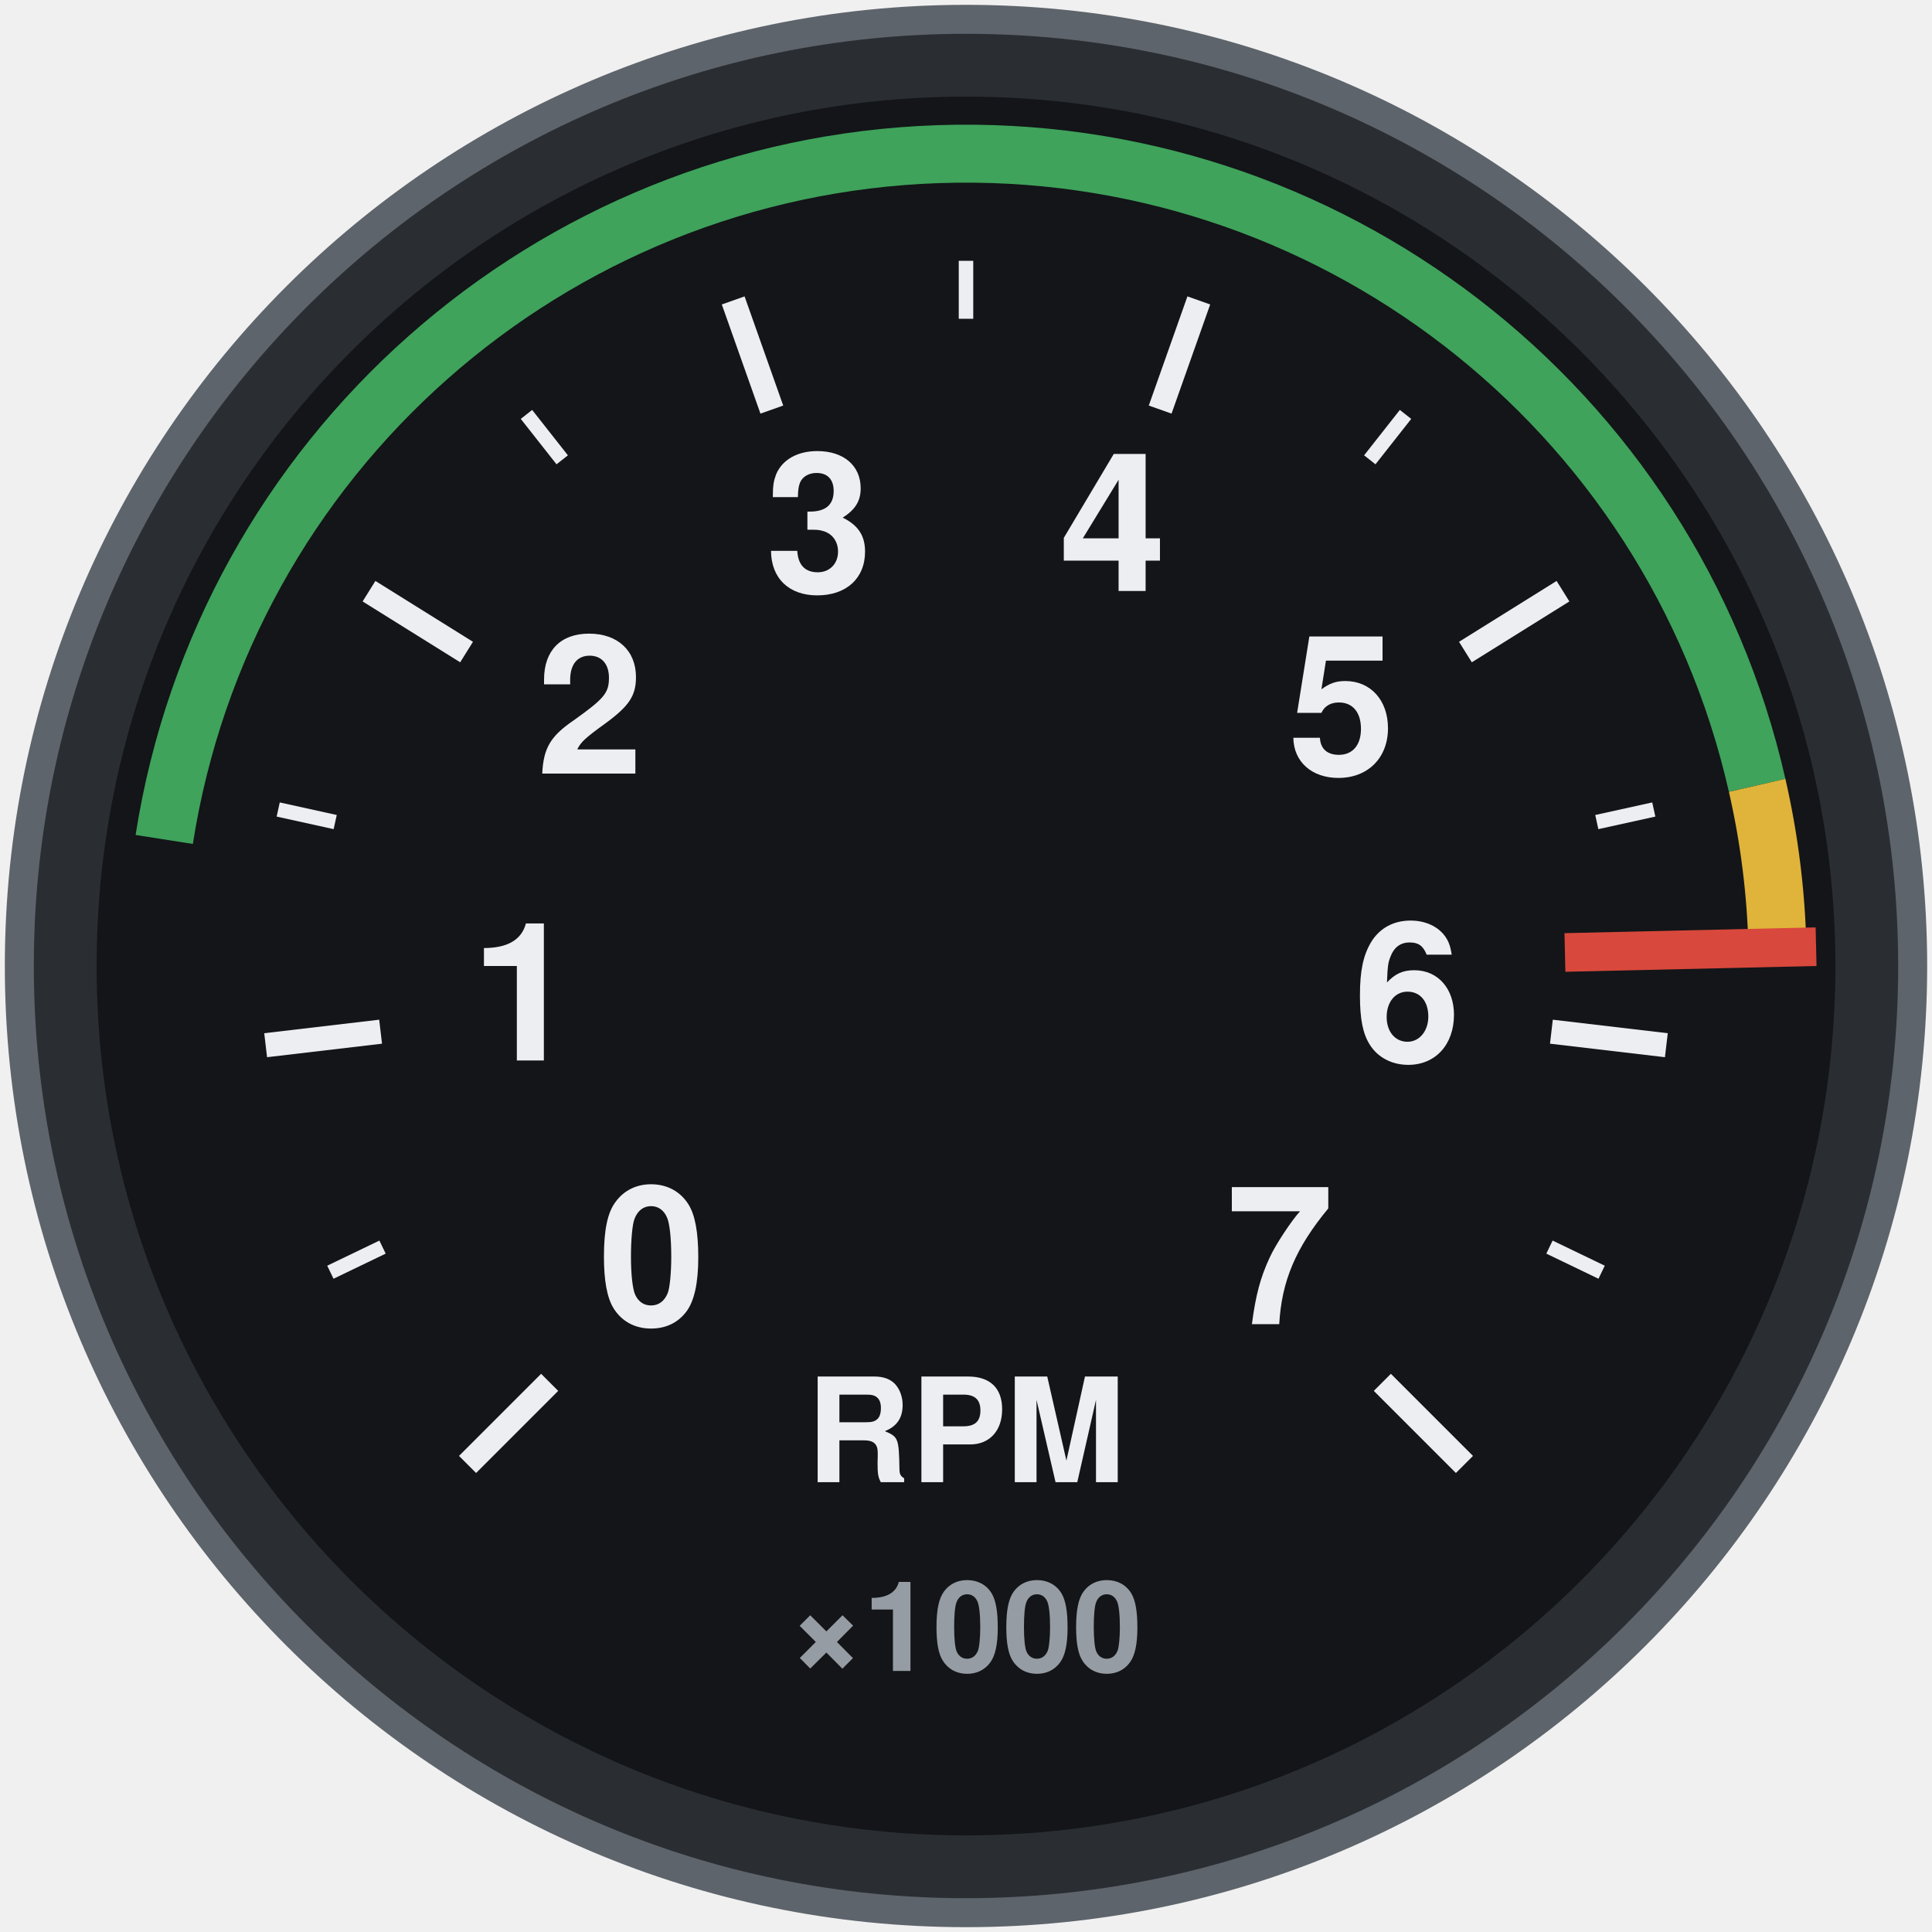
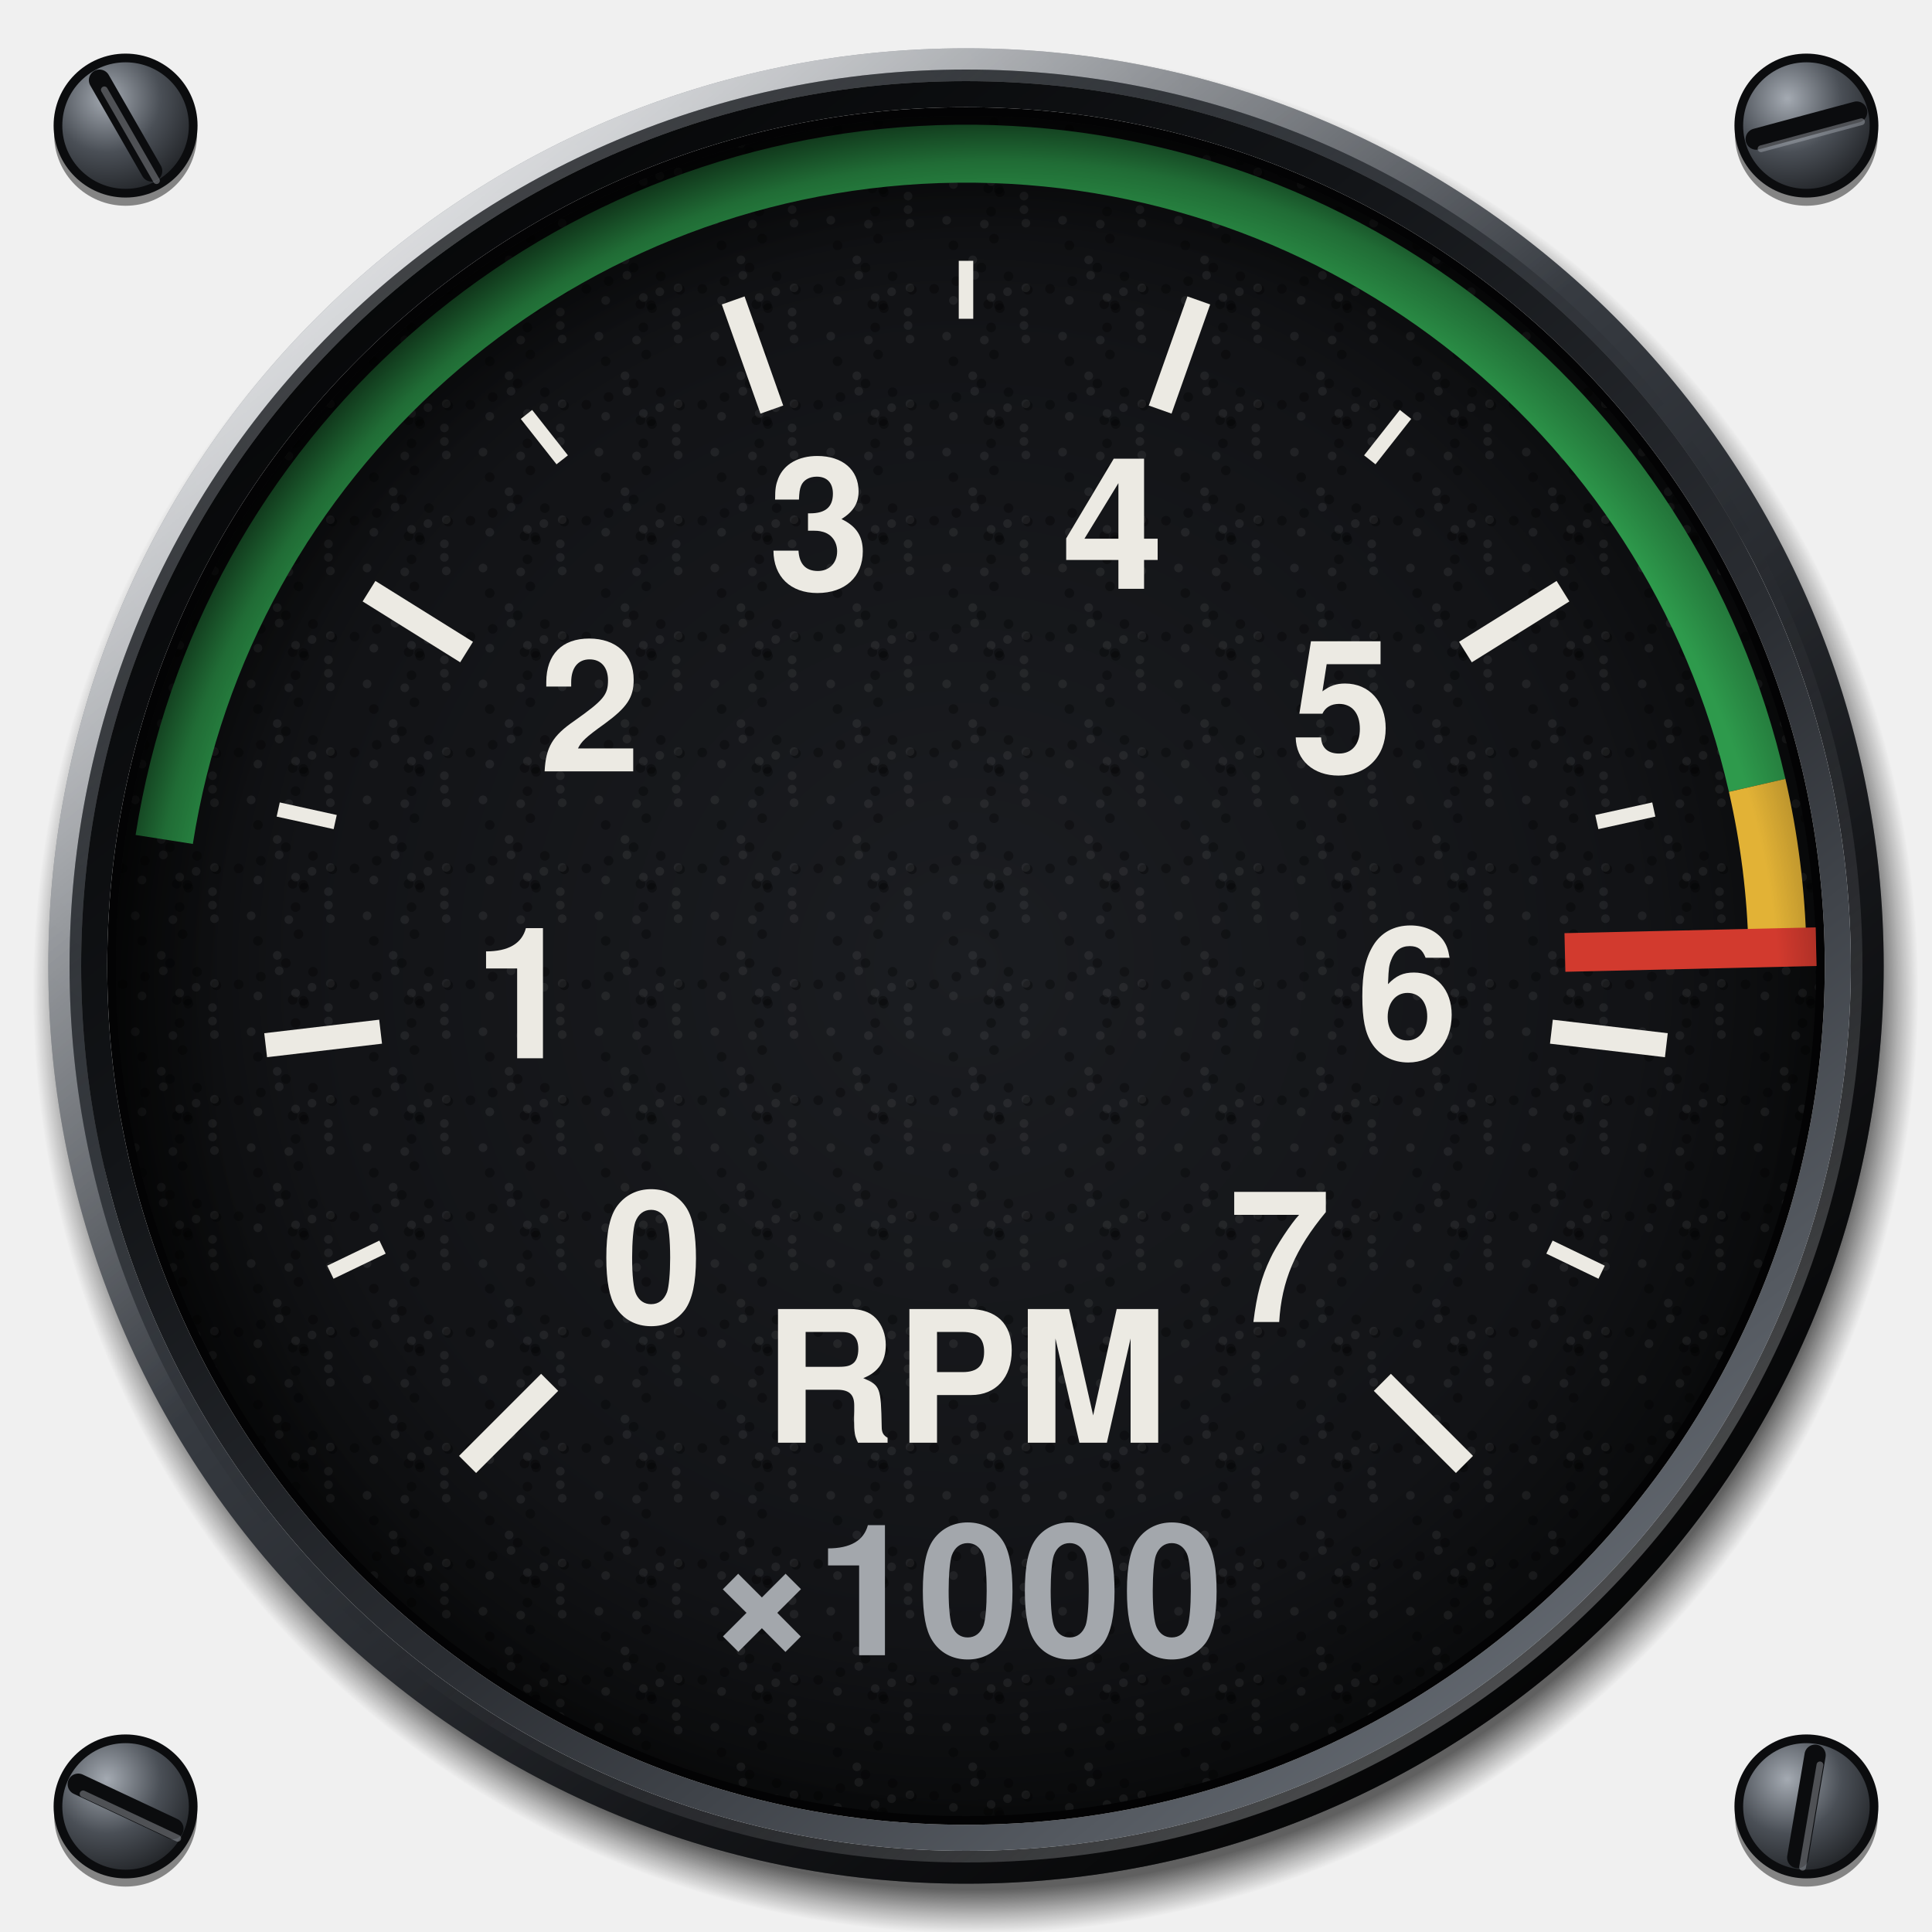
<svg xmlns="http://www.w3.org/2000/svg" viewBox="0 0 200 200" width="200" height="200">
-   <circle cx="100" cy="100" r="98" fill="#2A2E33" stroke="#5E646B" stroke-width="3" />
-   <circle cx="100" cy="100" r="90" fill="#131518" />
-   <path d="M17 86.9A84 84 0 0 1 181.9 81.3" fill="none" stroke="#3FA35B" stroke-width="6" />
-   <path d="M181.9 81.3A84 84 0 0 1 184 98.1" fill="none" stroke="#E0B43A" stroke-width="6" />
-   <line x1="162" y1="98.6" x2="188" y2="98" stroke="#D8483C" stroke-width="4" stroke-linecap="butt" />
-   <line x1="48.4" y1="151.6" x2="56.9" y2="143.1" stroke="#ECEEF1" stroke-width="2.5" stroke-linecap="butt" />
-   <line x1="34.2" y1="131.7" x2="39.6" y2="129.1" stroke="#ECEEF1" stroke-width="1.5" stroke-linecap="butt" />
-   <line x1="27.5" y1="108.2" x2="39.4" y2="106.8" stroke="#ECEEF1" stroke-width="2.5" stroke-linecap="butt" />
-   <line x1="28.8" y1="83.8" x2="34.7" y2="85.1" stroke="#ECEEF1" stroke-width="1.5" stroke-linecap="butt" />
-   <line x1="38.2" y1="61.2" x2="48.3" y2="67.5" stroke="#ECEEF1" stroke-width="2.5" stroke-linecap="butt" />
-   <line x1="54.5" y1="42.9" x2="58.2" y2="47.6" stroke="#ECEEF1" stroke-width="1.5" stroke-linecap="butt" />
-   <line x1="75.9" y1="31.1" x2="79.9" y2="42.4" stroke="#ECEEF1" stroke-width="2.5" stroke-linecap="butt" />
-   <line x1="100" y1="27" x2="100" y2="33" stroke="#ECEEF1" stroke-width="1.5" stroke-linecap="butt" />
-   <line x1="124.1" y1="31.1" x2="120.1" y2="42.4" stroke="#ECEEF1" stroke-width="2.5" stroke-linecap="butt" />
-   <line x1="145.5" y1="42.9" x2="141.8" y2="47.6" stroke="#ECEEF1" stroke-width="1.5" stroke-linecap="butt" />
-   <line x1="161.8" y1="61.2" x2="151.7" y2="67.5" stroke="#ECEEF1" stroke-width="2.5" stroke-linecap="butt" />
-   <line x1="171.2" y1="83.8" x2="165.3" y2="85.1" stroke="#ECEEF1" stroke-width="1.5" stroke-linecap="butt" />
-   <line x1="172.5" y1="108.2" x2="160.6" y2="106.8" stroke="#ECEEF1" stroke-width="2.5" stroke-linecap="butt" />
-   <line x1="165.8" y1="131.7" x2="160.4" y2="129.1" stroke="#ECEEF1" stroke-width="1.5" stroke-linecap="butt" />
-   <line x1="151.6" y1="151.6" x2="143.1" y2="143.1" stroke="#ECEEF1" stroke-width="2.5" stroke-linecap="butt" />
-   <text x="67.5" y="132.5" font-size="20" font-family="Helvetica, Arial, sans-serif" font-weight="bold" fill="#ECEEF1" text-anchor="middle" dominant-baseline="central">0</text>
-   <text x="54.3" y="105.2" font-size="20" font-family="Helvetica, Arial, sans-serif" font-weight="bold" fill="#ECEEF1" text-anchor="middle" dominant-baseline="central">1</text>
-   <text x="61.1" y="75.5" font-size="20" font-family="Helvetica, Arial, sans-serif" font-weight="bold" fill="#ECEEF1" text-anchor="middle" dominant-baseline="central">2</text>
-   <text x="84.8" y="56.6" font-size="20" font-family="Helvetica, Arial, sans-serif" font-weight="bold" fill="#ECEEF1" text-anchor="middle" dominant-baseline="central">3</text>
-   <text x="115.2" y="56.6" font-size="20" font-family="Helvetica, Arial, sans-serif" font-weight="bold" fill="#ECEEF1" text-anchor="middle" dominant-baseline="central">4</text>
-   <text x="138.9" y="75.5" font-size="20" font-family="Helvetica, Arial, sans-serif" font-weight="bold" fill="#ECEEF1" text-anchor="middle" dominant-baseline="central">5</text>
-   <text x="145.7" y="105.2" font-size="20" font-family="Helvetica, Arial, sans-serif" font-weight="bold" fill="#ECEEF1" text-anchor="middle" dominant-baseline="central">6</text>
-   <text x="132.5" y="132.5" font-size="20" font-family="Helvetica, Arial, sans-serif" font-weight="bold" fill="#ECEEF1" text-anchor="middle" dominant-baseline="central">7</text>
-   <text x="100" y="150" font-size="15" font-family="Helvetica, Arial, sans-serif" font-weight="bold" fill="#ECEEF1" text-anchor="middle" dominant-baseline="central">RPM</text>
-   <text x="100" y="170" font-size="13" font-family="Helvetica, Arial, sans-serif" font-weight="bold" fill="#969CA4" text-anchor="middle" dominant-baseline="central">×1000</text>
+   <defs>
+     <radialGradient id="screw" cx="0.36" cy="0.3" r="0.8">
+       <stop offset="0" stop-color="#A4AAB2" />
+       <stop offset="0.5" stop-color="#4A4F56" />
+       <stop offset="1" stop-color="#1A1C1F" />
+     </radialGradient>
+     <radialGradient id="cast" gradientUnits="userSpaceOnUse" cx="101" cy="102.6" r="97.6">
+       <stop offset="0.953" stop-color="#000" stop-opacity="0.6" />
+       <stop offset="0.98" stop-color="#000" stop-opacity="0.24" />
+       <stop offset="1" stop-color="#000" stop-opacity="0" />
+     </radialGradient>
+     <linearGradient id="bezel" x1="0.14" y1="0.06" x2="0.86" y2="0.96">
+       <stop offset="0" stop-color="#7C828B" />
+       <stop offset="0.22" stop-color="#4C5158" />
+       <stop offset="0.45" stop-color="#34383E" />
+       <stop offset="0.72" stop-color="#1C1E22" />
+       <stop offset="1" stop-color="#0B0C0E" />
+     </linearGradient>
+     <radialGradient id="sheen" gradientUnits="userSpaceOnUse" cx="52" cy="40" r="78">
+       <stop offset="0" stop-color="#FFFFFF" stop-opacity="0.22" />
+       <stop offset="0.5" stop-color="#FFFFFF" stop-opacity="0.07" />
+       <stop offset="1" stop-color="#FFFFFF" stop-opacity="0" />
+     </radialGradient>
+     <linearGradient id="chamfer" x1="0.15" y1="0.08" x2="0.85" y2="0.94">
+       <stop offset="0" stop-color="#FFFFFF" stop-opacity="0.75" />
+       <stop offset="0.42" stop-color="#FFFFFF" stop-opacity="0" />
+       <stop offset="0.58" stop-color="#000" stop-opacity="0" />
+       <stop offset="1" stop-color="#000" stop-opacity="0.7" />
+     </linearGradient>
+     <linearGradient id="lip" x1="0.86" y1="0.96" x2="0.14" y2="0.06">
+       <stop offset="0" stop-color="#6A7078" />
+       <stop offset="0.4" stop-color="#2A2D32" />
+       <stop offset="0.7" stop-color="#121417" />
+       <stop offset="1" stop-color="#050607" />
+     </linearGradient>
+     <linearGradient id="lipedge" x1="0.14" y1="0.06" x2="0.86" y2="0.96">
+       <stop offset="0" stop-color="#000" stop-opacity="0.6" />
+       <stop offset="0.5" stop-color="#000" stop-opacity="0" />
+       <stop offset="1" stop-color="#FFFFFF" stop-opacity="0.35" />
+     </linearGradient>
+     <radialGradient id="dial" cx="0.5" cy="0.5" r="0.5">
+       <stop offset="0" stop-color="#1B1D21" />
+       <stop offset="0.8" stop-color="#121316" />
+       <stop offset="1" stop-color="#0A0B0C" />
+     </radialGradient>
+     <pattern id="grain" patternUnits="userSpaceOnUse" width="12" height="12">
+       <circle cx="5.9" cy="11.2" r="0.45" fill="#FFFFFF" fill-opacity="0.06" />
+       <circle cx="7.5" cy="7.9" r="0.5" fill="#000" fill-opacity="0.3" />
+       <circle cx="2.0" cy="10.8" r="0.45" fill="#FFFFFF" fill-opacity="0.06" />
+       <circle cx="0.7" cy="5.9" r="0.5" fill="#000" fill-opacity="0.3" />
+       <circle cx="10.0" cy="8.3" r="0.45" fill="#FFFFFF" fill-opacity="0.06" />
+       <circle cx="3.0" cy="5.1" r="0.5" fill="#000" fill-opacity="0.3" />
+       <circle cx="4.7" cy="2.9" r="0.45" fill="#FFFFFF" fill-opacity="0.06" />
+       <circle cx="10.4" cy="6.0" r="0.5" fill="#000" fill-opacity="0.3" />
+       <circle cx="4.9" cy="4.5" r="0.45" fill="#FFFFFF" fill-opacity="0.06" />
+       <circle cx="7.4" cy="7.6" r="0.5" fill="#000" fill-opacity="0.3" />
+       <circle cx="10.2" cy="5.8" r="0.45" fill="#FFFFFF" fill-opacity="0.06" />
+       <circle cx="6.9" cy="0.7" r="0.5" fill="#000" fill-opacity="0.3" />
+       <circle cx="10.2" cy="11.1" r="0.45" fill="#FFFFFF" fill-opacity="0.06" />
+       <circle cx="6.6" cy="9.9" r="0.5" fill="#000" fill-opacity="0.3" />
+       <circle cx="8.3" cy="6.2" r="0.45" fill="#FFFFFF" fill-opacity="0.06" />
+       <circle cx="8.4" cy="4.6" r="0.5" fill="#000" fill-opacity="0.3" />
+       <circle cx="10.0" cy="9.7" r="0.45" fill="#FFFFFF" fill-opacity="0.06" />
+       <circle cx="6.3" cy="7.5" r="0.5" fill="#000" fill-opacity="0.3" />
+       <circle cx="2.7" cy="7.1" r="0.45" fill="#FFFFFF" fill-opacity="0.06" />
+       <circle cx="5.6" cy="3.7" r="0.5" fill="#000" fill-opacity="0.3" />
+       <circle cx="6.6" cy="6.8" r="0.45" fill="#FFFFFF" fill-opacity="0.06" />
+       <circle cx="2.7" cy="1.4" r="0.5" fill="#000" fill-opacity="0.3" />
+     </pattern>
+     <radialGradient id="recess" gradientUnits="userSpaceOnUse" cx="103.4" cy="105" r="94">
+       <stop offset="0.86" stop-color="#000" stop-opacity="0" />
+       <stop offset="0.94" stop-color="#000" stop-opacity="0.3" />
+       <stop offset="1" stop-color="#000" stop-opacity="0.72" />
+     </radialGradient>
+   </defs>
+   <circle cx="13" cy="13.9" r="7.4" fill="#000" fill-opacity="0.45" />
+   <circle cx="13" cy="13" r="7" fill="url(#screw)" stroke="#0B0C0E" stroke-width="0.9" />
+   <line x1="10.3" y1="8.3" x2="15.7" y2="17.7" stroke="#0B0C0E" stroke-width="2.2" stroke-linecap="round" />
+   <line x1="10.8" y1="9.3" x2="16.2" y2="18.7" stroke="#B4BAC2" stroke-opacity="0.4" stroke-width="0.7" stroke-linecap="round" />
+   <circle cx="187" cy="13.9" r="7.4" fill="#000" fill-opacity="0.45" />
+   <circle cx="187" cy="13" r="7" fill="url(#screw)" stroke="#0B0C0E" stroke-width="0.9" />
+   <line x1="181.8" y1="14.4" x2="192.2" y2="11.6" stroke="#0B0C0E" stroke-width="2.2" stroke-linecap="round" />
+   <line x1="182.3" y1="15.4" x2="192.7" y2="12.6" stroke="#B4BAC2" stroke-opacity="0.4" stroke-width="0.7" stroke-linecap="round" />
+   <circle cx="13" cy="187.9" r="7.4" fill="#000" fill-opacity="0.45" />
+   <circle cx="13" cy="187" r="7" fill="url(#screw)" stroke="#0B0C0E" stroke-width="0.9" />
+   <line x1="8.1" y1="184.7" x2="17.9" y2="189.3" stroke="#0B0C0E" stroke-width="2.2" stroke-linecap="round" />
+   <line x1="8.6" y1="185.7" x2="18.4" y2="190.3" stroke="#B4BAC2" stroke-opacity="0.4" stroke-width="0.7" stroke-linecap="round" />
+   <circle cx="187" cy="187.9" r="7.4" fill="#000" fill-opacity="0.45" />
+   <circle cx="187" cy="187" r="7" fill="url(#screw)" stroke="#0B0C0E" stroke-width="0.9" />
+   <line x1="187.9" y1="181.7" x2="186.1" y2="192.3" stroke="#0B0C0E" stroke-width="2.2" stroke-linecap="round" />
+   <line x1="188.4" y1="182.7" x2="186.6" y2="193.3" stroke="#B4BAC2" stroke-opacity="0.4" stroke-width="0.7" stroke-linecap="round" />
+   <path d="M3.4 102.6a97.6 97.6 0 1 0 195.2 0a97.6 97.6 0 1 0 -195.2 0ZM9 102.6a92 92 0 1 1 184 0a92 92 0 1 1 -184 0Z" fill="url(#cast)" fill-rule="evenodd" />
+   <path d="M5 100a95 95 0 1 0 190 0a95 95 0 1 0 -190 0ZM8.4 100a91.6 91.6 0 1 1 183.2 0a91.6 91.6 0 1 1 -183.2 0Z" fill="url(#bezel)" fill-rule="evenodd" />
+   <path d="M5 100a95 95 0 1 0 190 0a95 95 0 1 0 -190 0ZM8.4 100a91.6 91.6 0 1 1 183.2 0a91.6 91.6 0 1 1 -183.2 0Z" fill="url(#sheen)" fill-rule="evenodd" />
+   <circle cx="100" cy="100" r="93.9" fill="none" stroke="url(#chamfer)" stroke-width="2.2" />
+   <circle cx="100" cy="100" r="92.2" fill="none" stroke="url(#lipedge)" stroke-width="1.2" />
+   <path d="M8.4 100a91.6 91.6 0 1 0 183.2 0a91.6 91.6 0 1 0 -183.2 0ZM11.1 100a88.9 88.9 0 1 1 177.8 0a88.9 88.9 0 1 1 -177.8 0Z" fill="url(#lip)" fill-rule="evenodd" />
+   <path d="M11.1 100a88.9 88.9 0 1 0 177.8 0a88.9 88.9 0 1 0 -177.8 0ZM12.5 100a87.5 87.5 0 1 1 175 0a87.5 87.5 0 1 1 -175 0Z" fill="#030304" fill-rule="evenodd" />
+   <circle cx="100" cy="100" r="88" fill="url(#dial)" />
+   <circle cx="100" cy="100" r="88" fill="url(#grain)" />
+   <path d="M17 86.9A84 84 0 0 1 181.9 81.3" fill="none" stroke="#2E9A4C" stroke-width="6" />
+   <path d="M181.9 81.3A84 84 0 0 1 184 98.1" fill="none" stroke="#E2B236" stroke-width="6" />
+   <line x1="48.4" y1="151.6" x2="56.9" y2="143.1" stroke="#ECEAE3" stroke-width="2.5" stroke-linecap="butt" />
+   <line x1="34.2" y1="131.7" x2="39.6" y2="129.1" stroke="#ECEAE3" stroke-width="1.5" stroke-linecap="butt" />
+   <line x1="27.5" y1="108.2" x2="39.4" y2="106.8" stroke="#ECEAE3" stroke-width="2.5" stroke-linecap="butt" />
+   <line x1="28.8" y1="83.8" x2="34.7" y2="85.1" stroke="#ECEAE3" stroke-width="1.5" stroke-linecap="butt" />
+   <line x1="38.2" y1="61.2" x2="48.3" y2="67.5" stroke="#ECEAE3" stroke-width="2.5" stroke-linecap="butt" />
+   <line x1="54.5" y1="42.9" x2="58.2" y2="47.6" stroke="#ECEAE3" stroke-width="1.5" stroke-linecap="butt" />
+   <line x1="75.9" y1="31.1" x2="79.9" y2="42.4" stroke="#ECEAE3" stroke-width="2.5" stroke-linecap="butt" />
+   <line x1="100" y1="27" x2="100" y2="33" stroke="#ECEAE3" stroke-width="1.5" stroke-linecap="butt" />
+   <line x1="124.1" y1="31.1" x2="120.1" y2="42.4" stroke="#ECEAE3" stroke-width="2.5" stroke-linecap="butt" />
+   <line x1="145.5" y1="42.9" x2="141.8" y2="47.6" stroke="#ECEAE3" stroke-width="1.5" stroke-linecap="butt" />
+   <line x1="161.8" y1="61.2" x2="151.7" y2="67.5" stroke="#ECEAE3" stroke-width="2.5" stroke-linecap="butt" />
+   <line x1="171.2" y1="83.8" x2="165.3" y2="85.1" stroke="#ECEAE3" stroke-width="1.5" stroke-linecap="butt" />
+   <line x1="172.5" y1="108.2" x2="160.6" y2="106.8" stroke="#ECEAE3" stroke-width="2.5" stroke-linecap="butt" />
+   <line x1="165.8" y1="131.7" x2="160.4" y2="129.1" stroke="#ECEAE3" stroke-width="1.5" stroke-linecap="butt" />
+   <line x1="151.6" y1="151.6" x2="143.1" y2="143.1" stroke="#ECEAE3" stroke-width="2.5" stroke-linecap="butt" />
+   <line x1="162" y1="98.6" x2="188" y2="98" stroke="#D23A2E" stroke-width="4" stroke-linecap="butt" />
+   <text x="67.5" y="132.5" font-size="19" font-family="Helvetica, Arial, sans-serif" font-weight="bold" fill="#ECEAE3" text-anchor="middle" dominant-baseline="central">0</text>
+   <text x="54.3" y="105.2" font-size="19" font-family="Helvetica, Arial, sans-serif" font-weight="bold" fill="#ECEAE3" text-anchor="middle" dominant-baseline="central">1</text>
+   <text x="61.1" y="75.5" font-size="19" font-family="Helvetica, Arial, sans-serif" font-weight="bold" fill="#ECEAE3" text-anchor="middle" dominant-baseline="central">2</text>
+   <text x="84.8" y="56.6" font-size="19" font-family="Helvetica, Arial, sans-serif" font-weight="bold" fill="#ECEAE3" text-anchor="middle" dominant-baseline="central">3</text>
+   <text x="115.2" y="56.6" font-size="19" font-family="Helvetica, Arial, sans-serif" font-weight="bold" fill="#ECEAE3" text-anchor="middle" dominant-baseline="central">4</text>
+   <text x="138.9" y="75.5" font-size="19" font-family="Helvetica, Arial, sans-serif" font-weight="bold" fill="#ECEAE3" text-anchor="middle" dominant-baseline="central">5</text>
+   <text x="145.7" y="105.2" font-size="19" font-family="Helvetica, Arial, sans-serif" font-weight="bold" fill="#ECEAE3" text-anchor="middle" dominant-baseline="central">6</text>
+   <text x="132.5" y="132.5" font-size="19" font-family="Helvetica, Arial, sans-serif" font-weight="bold" fill="#ECEAE3" text-anchor="middle" dominant-baseline="central">7</text>
+   <text x="100" y="145" font-size="19" font-family="Helvetica, Arial, sans-serif" font-weight="bold" fill="#ECEAE3" text-anchor="middle" dominant-baseline="central">RPM</text>
+   <text x="100" y="167" font-size="19" font-family="Helvetica, Arial, sans-serif" font-weight="bold" fill="#A3A7AC" text-anchor="middle" dominant-baseline="central">×1000</text>
+   <path d="M12 100a88 88 0 1 0 176 0a88 88 0 1 0 -176 0ZM26 100a74 74 0 1 1 148 0a74 74 0 1 1 -148 0Z" fill="url(#recess)" fill-rule="evenodd" />
</svg>
